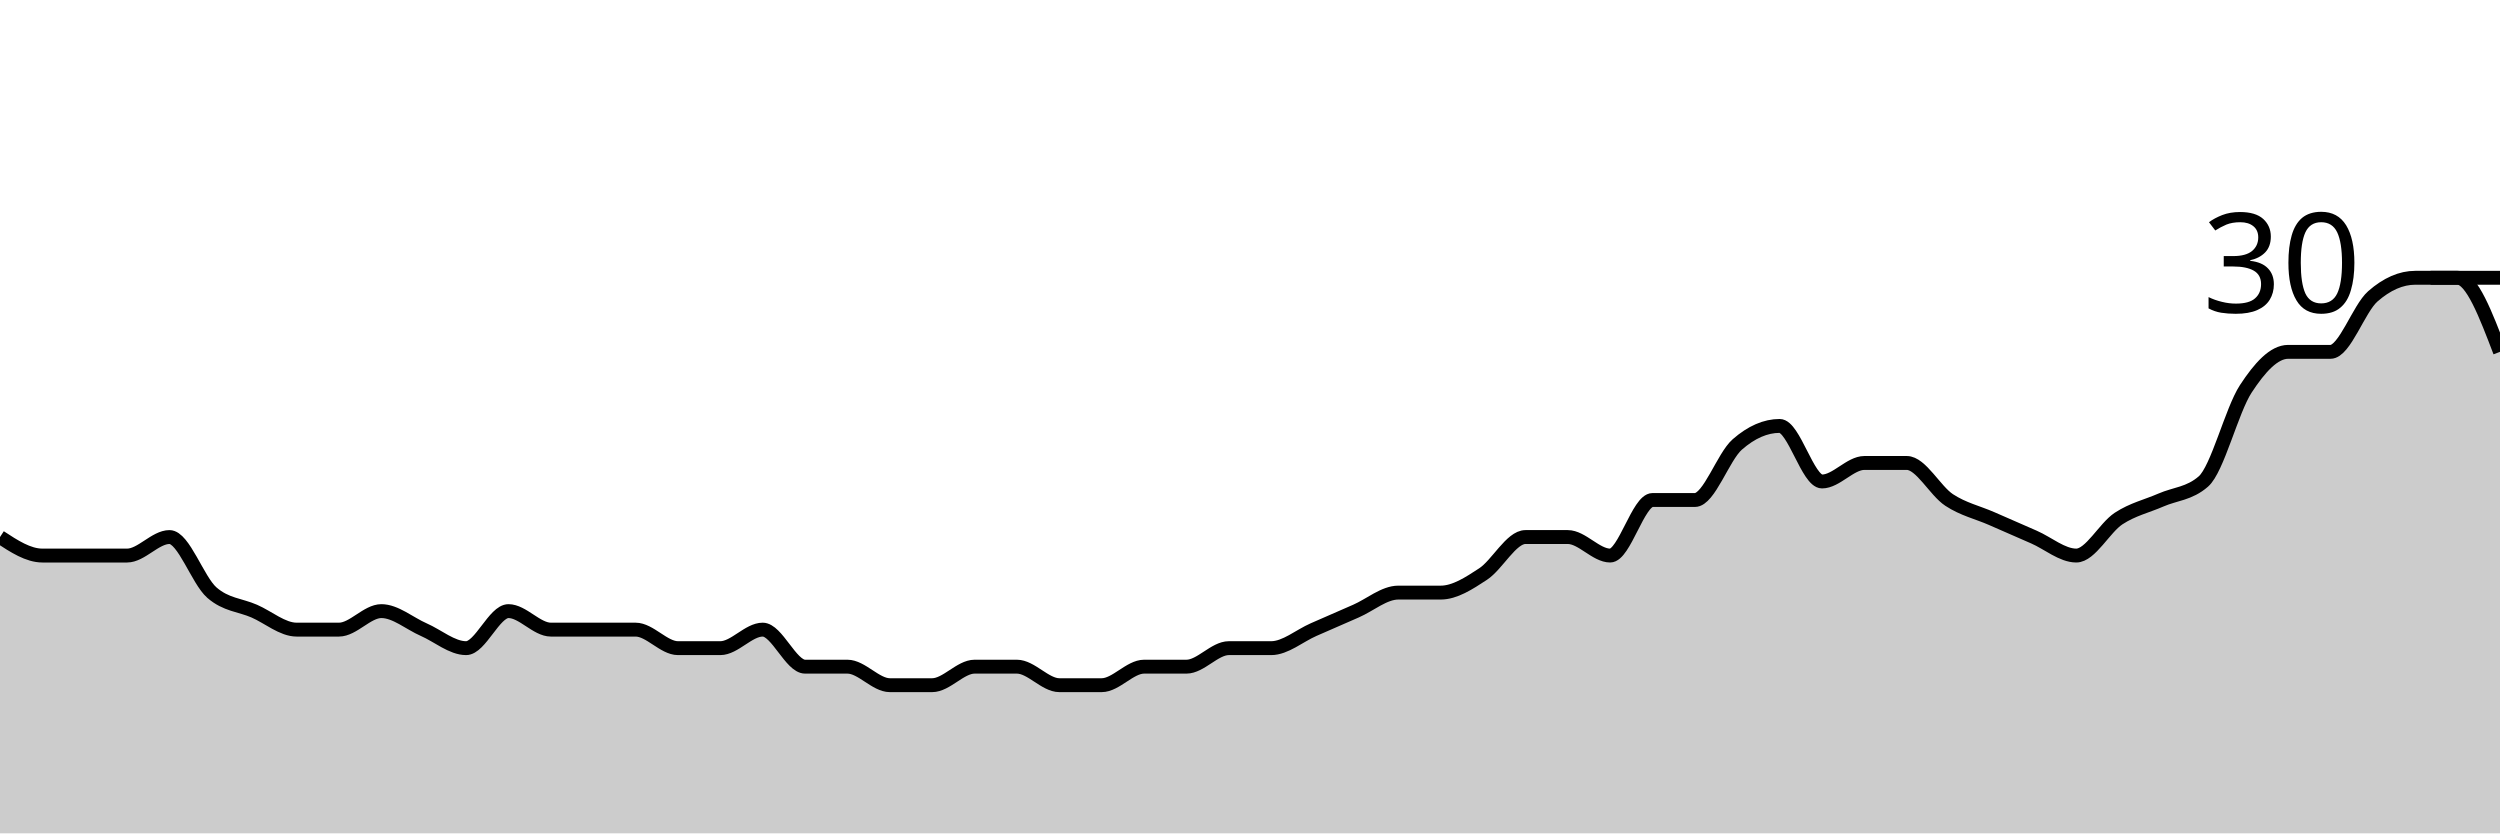
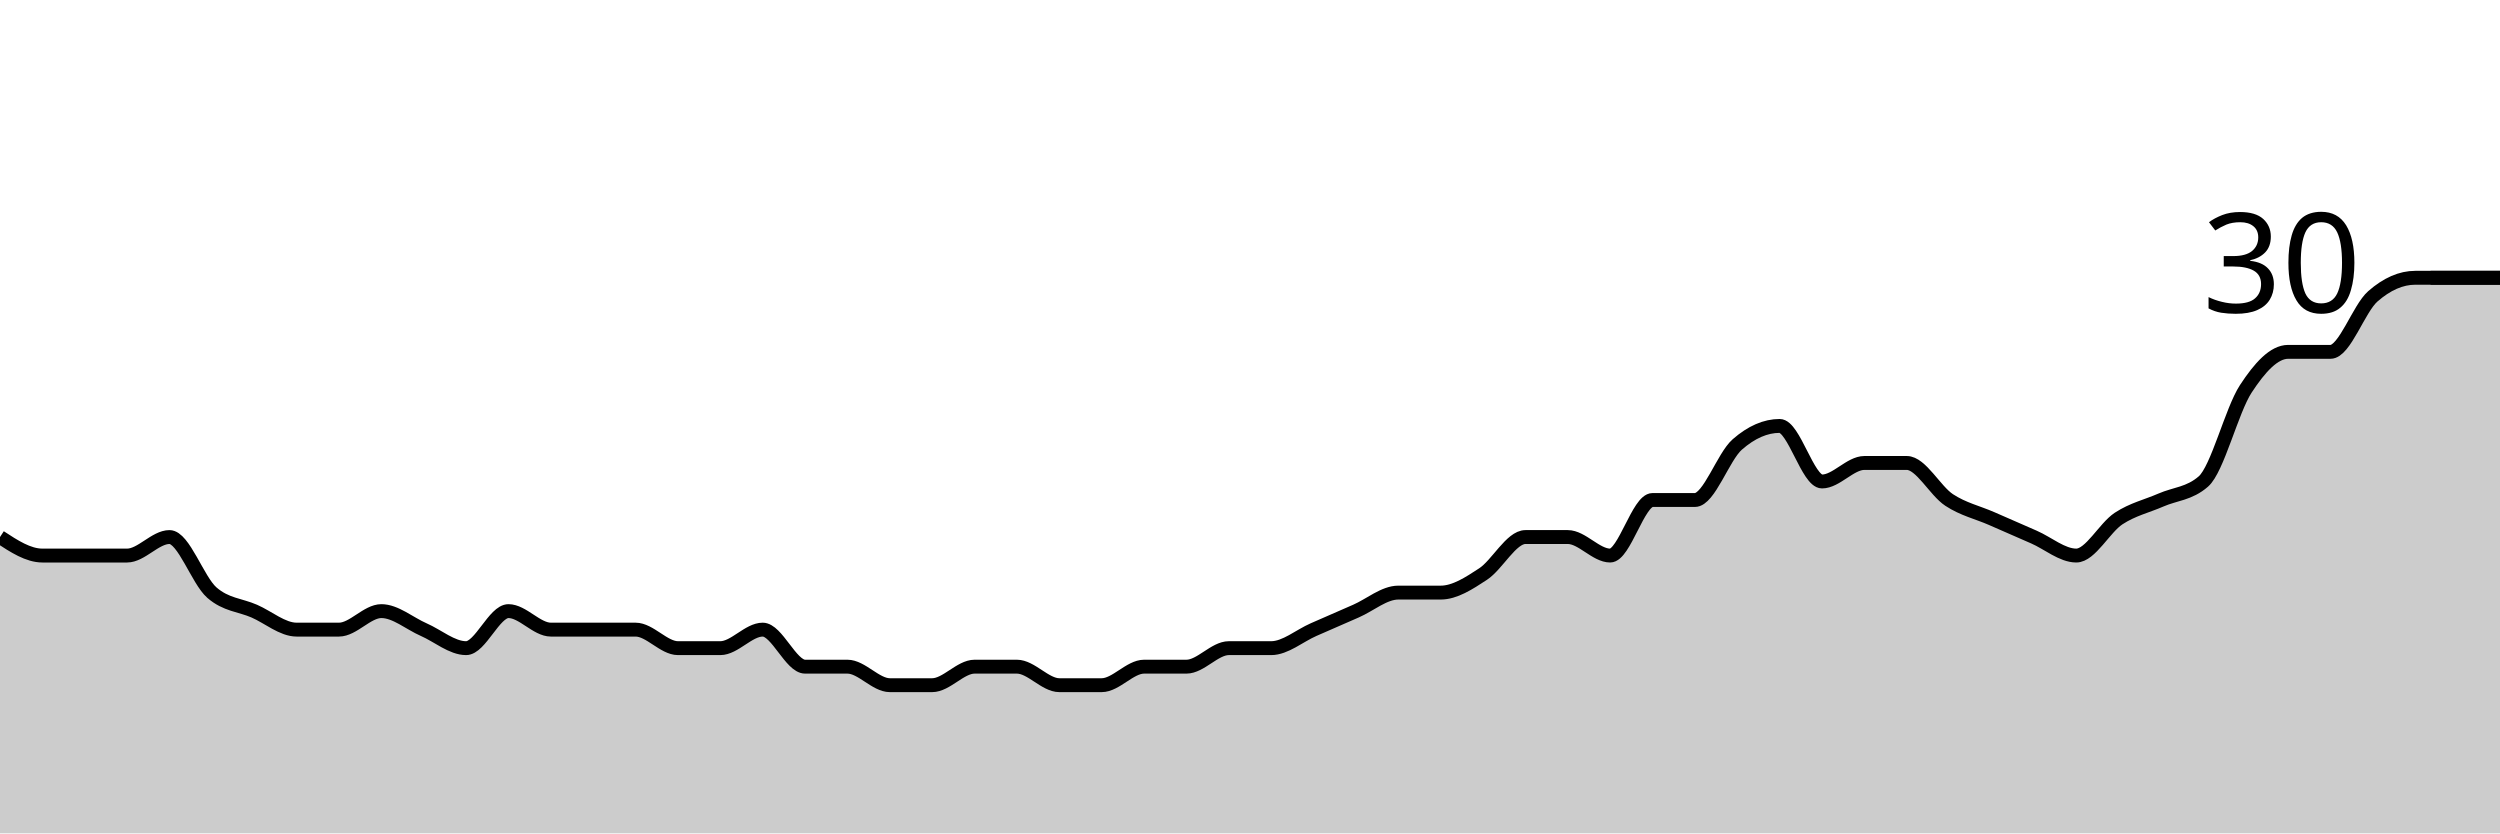
<svg xmlns="http://www.w3.org/2000/svg" viewBox="0 0 180 60">
  <g transform="translate(0,20)">
-     <path class="area" fill="rgba(0, 0, 0, 0.2)" d="M0,18.667C1.017,19.333,2.034,20,3.051,20C4.068,20,5.085,20,6.102,20C7.119,20,8.136,20,9.153,20C10.169,20,11.186,18.667,12.203,18.667C13.22,18.667,14.237,21.778,15.254,22.667C16.271,23.556,17.288,23.556,18.305,24C19.322,24.444,20.339,25.333,21.356,25.333C22.373,25.333,23.39,25.333,24.407,25.333C25.424,25.333,26.441,24,27.458,24C28.475,24,29.492,24.889,30.508,25.333C31.525,25.778,32.542,26.667,33.559,26.667C34.576,26.667,35.593,24,36.61,24C37.627,24,38.644,25.333,39.661,25.333C40.678,25.333,41.695,25.333,42.712,25.333C43.729,25.333,44.746,25.333,45.763,25.333C46.78,25.333,47.797,26.667,48.814,26.667C49.831,26.667,50.847,26.667,51.864,26.667C52.881,26.667,53.898,25.333,54.915,25.333C55.932,25.333,56.949,28,57.966,28C58.983,28,60,28,61.017,28C62.034,28,63.051,29.333,64.068,29.333C65.085,29.333,66.102,29.333,67.119,29.333C68.136,29.333,69.153,28,70.169,28C71.186,28,72.203,28,73.22,28C74.237,28,75.254,29.333,76.271,29.333C77.288,29.333,78.305,29.333,79.322,29.333C80.339,29.333,81.356,28,82.373,28C83.39,28,84.407,28,85.424,28C86.441,28,87.458,26.667,88.475,26.667C89.492,26.667,90.508,26.667,91.525,26.667C92.542,26.667,93.559,25.778,94.576,25.333C95.593,24.889,96.61,24.444,97.627,24C98.644,23.556,99.661,22.667,100.678,22.667C101.695,22.667,102.712,22.667,103.729,22.667C104.746,22.667,105.763,22,106.78,21.333C107.797,20.667,108.814,18.667,109.831,18.667C110.847,18.667,111.864,18.667,112.881,18.667C113.898,18.667,114.915,20,115.932,20C116.949,20,117.966,16,118.983,16C120,16,121.017,16,122.034,16C123.051,16,124.068,12.889,125.085,12C126.102,11.111,127.119,10.667,128.136,10.667C129.153,10.667,130.169,14.667,131.186,14.667C132.203,14.667,133.22,13.333,134.237,13.333C135.254,13.333,136.271,13.333,137.288,13.333C138.305,13.333,139.322,15.333,140.339,16C141.356,16.667,142.373,16.889,143.39,17.333C144.407,17.778,145.424,18.222,146.441,18.667C147.458,19.111,148.475,20,149.492,20C150.508,20,151.525,18,152.542,17.333C153.559,16.667,154.576,16.444,155.593,16C156.61,15.556,157.627,15.556,158.644,14.667C159.661,13.778,160.678,9.556,161.695,8C162.712,6.444,163.729,5.333,164.746,5.333C165.763,5.333,166.78,5.333,167.797,5.333C168.814,5.333,169.831,2.222,170.847,1.333C171.864,0.444,172.881,0,173.898,0C174.915,0,175.932,0,176.949,0C177.966,0,178.983,2.667,180,5.333L180,40C178.983,40,177.966,40,176.949,40C175.932,40,174.915,40,173.898,40C172.881,40,171.864,40,170.847,40C169.831,40,168.814,40,167.797,40C166.78,40,165.763,40,164.746,40C163.729,40,162.712,40,161.695,40C160.678,40,159.661,40,158.644,40C157.627,40,156.61,40,155.593,40C154.576,40,153.559,40,152.542,40C151.525,40,150.508,40,149.492,40C148.475,40,147.458,40,146.441,40C145.424,40,144.407,40,143.39,40C142.373,40,141.356,40,140.339,40C139.322,40,138.305,40,137.288,40C136.271,40,135.254,40,134.237,40C133.22,40,132.203,40,131.186,40C130.169,40,129.153,40,128.136,40C127.119,40,126.102,40,125.085,40C124.068,40,123.051,40,122.034,40C121.017,40,120,40,118.983,40C117.966,40,116.949,40,115.932,40C114.915,40,113.898,40,112.881,40C111.864,40,110.847,40,109.831,40C108.814,40,107.797,40,106.78,40C105.763,40,104.746,40,103.729,40C102.712,40,101.695,40,100.678,40C99.661,40,98.644,40,97.627,40C96.61,40,95.593,40,94.576,40C93.559,40,92.542,40,91.525,40C90.508,40,89.492,40,88.475,40C87.458,40,86.441,40,85.424,40C84.407,40,83.39,40,82.373,40C81.356,40,80.339,40,79.322,40C78.305,40,77.288,40,76.271,40C75.254,40,74.237,40,73.22,40C72.203,40,71.186,40,70.169,40C69.153,40,68.136,40,67.119,40C66.102,40,65.085,40,64.068,40C63.051,40,62.034,40,61.017,40C60,40,58.983,40,57.966,40C56.949,40,55.932,40,54.915,40C53.898,40,52.881,40,51.864,40C50.847,40,49.831,40,48.814,40C47.797,40,46.78,40,45.763,40C44.746,40,43.729,40,42.712,40C41.695,40,40.678,40,39.661,40C38.644,40,37.627,40,36.61,40C35.593,40,34.576,40,33.559,40C32.542,40,31.525,40,30.508,40C29.492,40,28.475,40,27.458,40C26.441,40,25.424,40,24.407,40C23.39,40,22.373,40,21.356,40C20.339,40,19.322,40,18.305,40C17.288,40,16.271,40,15.254,40C14.237,40,13.22,40,12.203,40C11.186,40,10.169,40,9.153,40C8.136,40,7.119,40,6.102,40C5.085,40,4.068,40,3.051,40C2.034,40,1.017,40,0,40Z" />
-     <path class="line" stroke="black" fill="none" d="M0,18.667C1.017,19.333,2.034,20,3.051,20C4.068,20,5.085,20,6.102,20C7.119,20,8.136,20,9.153,20C10.169,20,11.186,18.667,12.203,18.667C13.22,18.667,14.237,21.778,15.254,22.667C16.271,23.556,17.288,23.556,18.305,24C19.322,24.444,20.339,25.333,21.356,25.333C22.373,25.333,23.39,25.333,24.407,25.333C25.424,25.333,26.441,24,27.458,24C28.475,24,29.492,24.889,30.508,25.333C31.525,25.778,32.542,26.667,33.559,26.667C34.576,26.667,35.593,24,36.61,24C37.627,24,38.644,25.333,39.661,25.333C40.678,25.333,41.695,25.333,42.712,25.333C43.729,25.333,44.746,25.333,45.763,25.333C46.78,25.333,47.797,26.667,48.814,26.667C49.831,26.667,50.847,26.667,51.864,26.667C52.881,26.667,53.898,25.333,54.915,25.333C55.932,25.333,56.949,28,57.966,28C58.983,28,60,28,61.017,28C62.034,28,63.051,29.333,64.068,29.333C65.085,29.333,66.102,29.333,67.119,29.333C68.136,29.333,69.153,28,70.169,28C71.186,28,72.203,28,73.22,28C74.237,28,75.254,29.333,76.271,29.333C77.288,29.333,78.305,29.333,79.322,29.333C80.339,29.333,81.356,28,82.373,28C83.39,28,84.407,28,85.424,28C86.441,28,87.458,26.667,88.475,26.667C89.492,26.667,90.508,26.667,91.525,26.667C92.542,26.667,93.559,25.778,94.576,25.333C95.593,24.889,96.61,24.444,97.627,24C98.644,23.556,99.661,22.667,100.678,22.667C101.695,22.667,102.712,22.667,103.729,22.667C104.746,22.667,105.763,22,106.78,21.333C107.797,20.667,108.814,18.667,109.831,18.667C110.847,18.667,111.864,18.667,112.881,18.667C113.898,18.667,114.915,20,115.932,20C116.949,20,117.966,16,118.983,16C120,16,121.017,16,122.034,16C123.051,16,124.068,12.889,125.085,12C126.102,11.111,127.119,10.667,128.136,10.667C129.153,10.667,130.169,14.667,131.186,14.667C132.203,14.667,133.22,13.333,134.237,13.333C135.254,13.333,136.271,13.333,137.288,13.333C138.305,13.333,139.322,15.333,140.339,16C141.356,16.667,142.373,16.889,143.39,17.333C144.407,17.778,145.424,18.222,146.441,18.667C147.458,19.111,148.475,20,149.492,20C150.508,20,151.525,18,152.542,17.333C153.559,16.667,154.576,16.444,155.593,16C156.61,15.556,157.627,15.556,158.644,14.667C159.661,13.778,160.678,9.556,161.695,8C162.712,6.444,163.729,5.333,164.746,5.333C165.763,5.333,166.78,5.333,167.797,5.333C168.814,5.333,169.831,2.222,170.847,1.333C171.864,0.444,172.881,0,173.898,0C174.915,0,175.932,0,176.949,0C177.966,0,178.983,2.667,180,5.333" />
+     <path class="area" fill="rgba(0, 0, 0, 0.2)" d="M0,18.667C1.017,19.333,2.034,20,3.051,20C4.068,20,5.085,20,6.102,20C7.119,20,8.136,20,9.153,20C10.169,20,11.186,18.667,12.203,18.667C13.22,18.667,14.237,21.778,15.254,22.667C16.271,23.556,17.288,23.556,18.305,24C19.322,24.444,20.339,25.333,21.356,25.333C22.373,25.333,23.39,25.333,24.407,25.333C25.424,25.333,26.441,24,27.458,24C28.475,24,29.492,24.889,30.508,25.333C31.525,25.778,32.542,26.667,33.559,26.667C34.576,26.667,35.593,24,36.61,24C37.627,24,38.644,25.333,39.661,25.333C40.678,25.333,41.695,25.333,42.712,25.333C43.729,25.333,44.746,25.333,45.763,25.333C46.78,25.333,47.797,26.667,48.814,26.667C49.831,26.667,50.847,26.667,51.864,26.667C52.881,26.667,53.898,25.333,54.915,25.333C55.932,25.333,56.949,28,57.966,28C58.983,28,60,28,61.017,28C62.034,28,63.051,29.333,64.068,29.333C65.085,29.333,66.102,29.333,67.119,29.333C68.136,29.333,69.153,28,70.169,28C71.186,28,72.203,28,73.22,28C74.237,28,75.254,29.333,76.271,29.333C77.288,29.333,78.305,29.333,79.322,29.333C80.339,29.333,81.356,28,82.373,28C83.39,28,84.407,28,85.424,28C86.441,28,87.458,26.667,88.475,26.667C89.492,26.667,90.508,26.667,91.525,26.667C92.542,26.667,93.559,25.778,94.576,25.333C95.593,24.889,96.61,24.444,97.627,24C98.644,23.556,99.661,22.667,100.678,22.667C101.695,22.667,102.712,22.667,103.729,22.667C104.746,22.667,105.763,22,106.78,21.333C107.797,20.667,108.814,18.667,109.831,18.667C110.847,18.667,111.864,18.667,112.881,18.667C113.898,18.667,114.915,20,115.932,20C116.949,20,117.966,16,118.983,16C120,16,121.017,16,122.034,16C123.051,16,124.068,12.889,125.085,12C126.102,11.111,127.119,10.667,128.136,10.667C129.153,10.667,130.169,14.667,131.186,14.667C132.203,14.667,133.22,13.333,134.237,13.333C135.254,13.333,136.271,13.333,137.288,13.333C138.305,13.333,139.322,15.333,140.339,16C141.356,16.667,142.373,16.889,143.39,17.333C144.407,17.778,145.424,18.222,146.441,18.667C147.458,19.111,148.475,20,149.492,20C150.508,20,151.525,18,152.542,17.333C153.559,16.667,154.576,16.444,155.593,16C156.61,15.556,157.627,15.556,158.644,14.667C159.661,13.778,160.678,9.556,161.695,8C162.712,6.444,163.729,5.333,164.746,5.333C165.763,5.333,166.78,5.333,167.797,5.333C168.814,5.333,169.831,2.222,170.847,1.333C171.864,0.444,172.881,0,173.898,0C174.915,0,175.932,0,176.949,0C177.966,0,178.983,0,180,0L180,40C178.983,40,177.966,40,176.949,40C175.932,40,174.915,40,173.898,40C172.881,40,171.864,40,170.847,40C169.831,40,168.814,40,167.797,40C166.78,40,165.763,40,164.746,40C163.729,40,162.712,40,161.695,40C160.678,40,159.661,40,158.644,40C157.627,40,156.61,40,155.593,40C154.576,40,153.559,40,152.542,40C151.525,40,150.508,40,149.492,40C148.475,40,147.458,40,146.441,40C145.424,40,144.407,40,143.39,40C142.373,40,141.356,40,140.339,40C139.322,40,138.305,40,137.288,40C136.271,40,135.254,40,134.237,40C133.22,40,132.203,40,131.186,40C130.169,40,129.153,40,128.136,40C127.119,40,126.102,40,125.085,40C124.068,40,123.051,40,122.034,40C121.017,40,120,40,118.983,40C117.966,40,116.949,40,115.932,40C114.915,40,113.898,40,112.881,40C111.864,40,110.847,40,109.831,40C108.814,40,107.797,40,106.78,40C105.763,40,104.746,40,103.729,40C102.712,40,101.695,40,100.678,40C99.661,40,98.644,40,97.627,40C96.61,40,95.593,40,94.576,40C93.559,40,92.542,40,91.525,40C90.508,40,89.492,40,88.475,40C87.458,40,86.441,40,85.424,40C84.407,40,83.39,40,82.373,40C81.356,40,80.339,40,79.322,40C78.305,40,77.288,40,76.271,40C75.254,40,74.237,40,73.22,40C72.203,40,71.186,40,70.169,40C69.153,40,68.136,40,67.119,40C66.102,40,65.085,40,64.068,40C63.051,40,62.034,40,61.017,40C60,40,58.983,40,57.966,40C56.949,40,55.932,40,54.915,40C53.898,40,52.881,40,51.864,40C50.847,40,49.831,40,48.814,40C47.797,40,46.78,40,45.763,40C44.746,40,43.729,40,42.712,40C41.695,40,40.678,40,39.661,40C38.644,40,37.627,40,36.61,40C35.593,40,34.576,40,33.559,40C32.542,40,31.525,40,30.508,40C29.492,40,28.475,40,27.458,40C26.441,40,25.424,40,24.407,40C23.39,40,22.373,40,21.356,40C20.339,40,19.322,40,18.305,40C17.288,40,16.271,40,15.254,40C14.237,40,13.22,40,12.203,40C11.186,40,10.169,40,9.153,40C8.136,40,7.119,40,6.102,40C5.085,40,4.068,40,3.051,40C2.034,40,1.017,40,0,40Z" />
+     <path class="line" stroke="black" fill="none" d="M0,18.667C1.017,19.333,2.034,20,3.051,20C4.068,20,5.085,20,6.102,20C7.119,20,8.136,20,9.153,20C10.169,20,11.186,18.667,12.203,18.667C13.22,18.667,14.237,21.778,15.254,22.667C16.271,23.556,17.288,23.556,18.305,24C19.322,24.444,20.339,25.333,21.356,25.333C22.373,25.333,23.39,25.333,24.407,25.333C25.424,25.333,26.441,24,27.458,24C28.475,24,29.492,24.889,30.508,25.333C31.525,25.778,32.542,26.667,33.559,26.667C34.576,26.667,35.593,24,36.61,24C37.627,24,38.644,25.333,39.661,25.333C40.678,25.333,41.695,25.333,42.712,25.333C43.729,25.333,44.746,25.333,45.763,25.333C46.78,25.333,47.797,26.667,48.814,26.667C49.831,26.667,50.847,26.667,51.864,26.667C52.881,26.667,53.898,25.333,54.915,25.333C55.932,25.333,56.949,28,57.966,28C58.983,28,60,28,61.017,28C62.034,28,63.051,29.333,64.068,29.333C65.085,29.333,66.102,29.333,67.119,29.333C68.136,29.333,69.153,28,70.169,28C71.186,28,72.203,28,73.22,28C74.237,28,75.254,29.333,76.271,29.333C77.288,29.333,78.305,29.333,79.322,29.333C80.339,29.333,81.356,28,82.373,28C83.39,28,84.407,28,85.424,28C86.441,28,87.458,26.667,88.475,26.667C89.492,26.667,90.508,26.667,91.525,26.667C92.542,26.667,93.559,25.778,94.576,25.333C95.593,24.889,96.61,24.444,97.627,24C98.644,23.556,99.661,22.667,100.678,22.667C101.695,22.667,102.712,22.667,103.729,22.667C104.746,22.667,105.763,22,106.78,21.333C107.797,20.667,108.814,18.667,109.831,18.667C110.847,18.667,111.864,18.667,112.881,18.667C113.898,18.667,114.915,20,115.932,20C116.949,20,117.966,16,118.983,16C120,16,121.017,16,122.034,16C123.051,16,124.068,12.889,125.085,12C126.102,11.111,127.119,10.667,128.136,10.667C129.153,10.667,130.169,14.667,131.186,14.667C132.203,14.667,133.22,13.333,134.237,13.333C135.254,13.333,136.271,13.333,137.288,13.333C138.305,13.333,139.322,15.333,140.339,16C141.356,16.667,142.373,16.889,143.39,17.333C144.407,17.778,145.424,18.222,146.441,18.667C147.458,19.111,148.475,20,149.492,20C150.508,20,151.525,18,152.542,17.333C153.559,16.667,154.576,16.444,155.593,16C156.61,15.556,157.627,15.556,158.644,14.667C159.661,13.778,160.678,9.556,161.695,8C162.712,6.444,163.729,5.333,164.746,5.333C165.763,5.333,166.78,5.333,167.797,5.333C168.814,5.333,169.831,2.222,170.847,1.333C171.864,0.444,172.881,0,173.898,0C174.915,0,175.932,0,176.949,0C177.966,0,178.983,0,180,0" />
    <path class="axis-ceiling" stroke-width="1" stroke="black" fill="none" d="M175,0L180,0" />
    <text class="axis-ceiling-label" font-family="sans-serif" text-anchor="end" font-size="10px" x="170" y="2.5">30</text>
  </g>
</svg>
